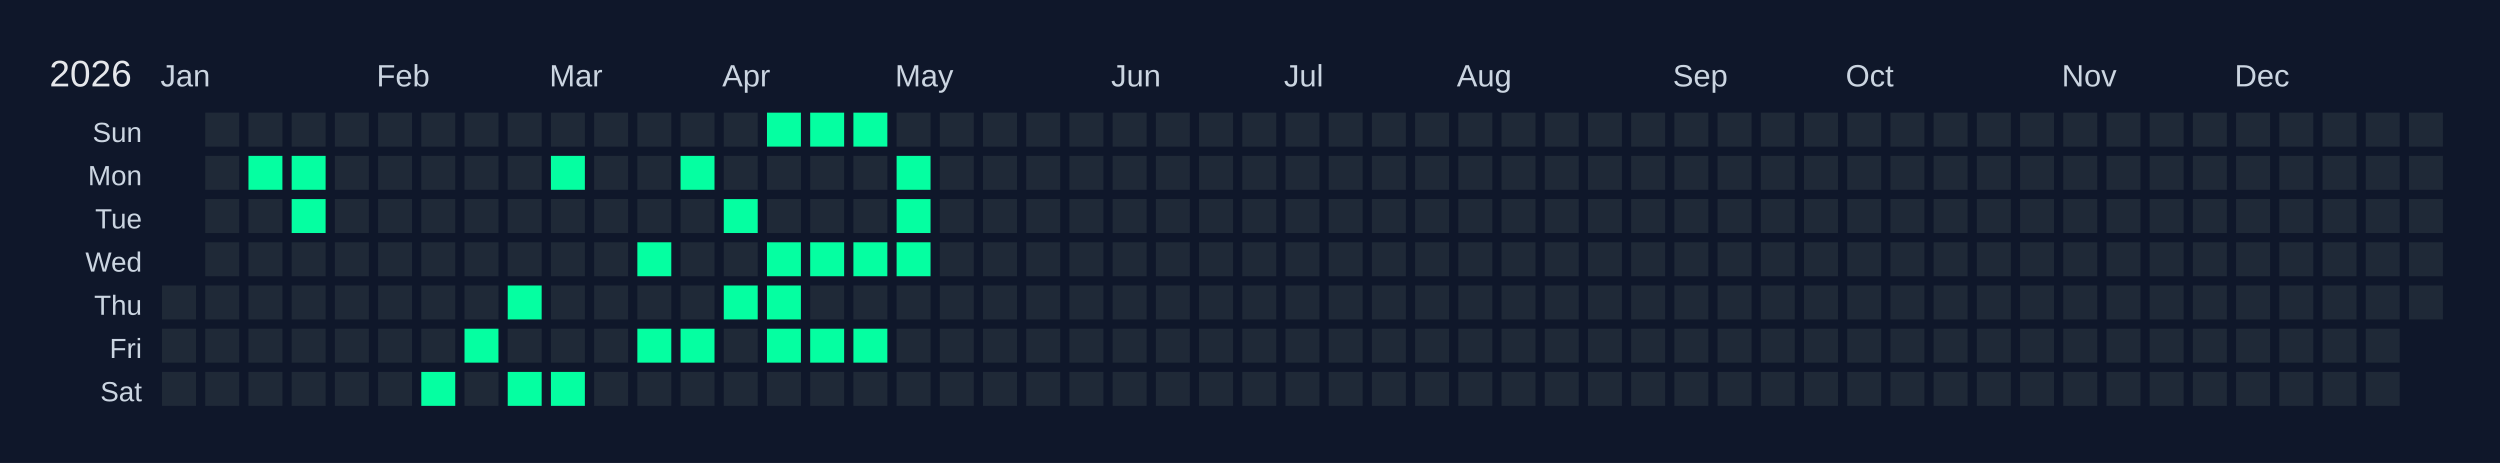
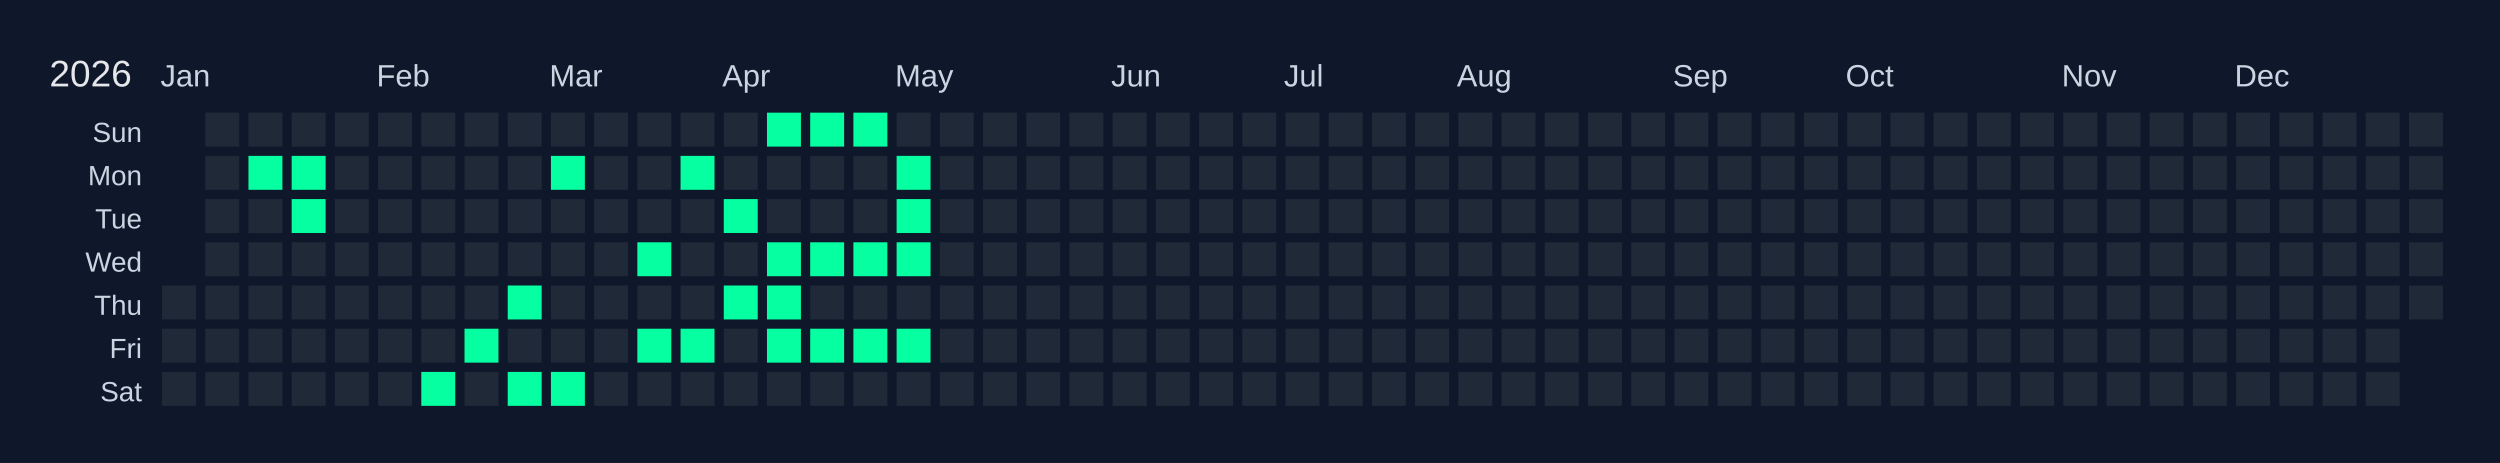
<svg xmlns="http://www.w3.org/2000/svg" width="810" height="150" viewBox="0 0 810 150">
  <rect width="810" height="150" fill="#0f172a" />
  <text x="16" y="28" font-size="12" fill="#e5e7eb" font-family="Arial, sans-serif">2026</text>
  <text x="52" y="28" font-size="10" fill="#cbd5e1" font-family="Arial, sans-serif">Jan</text>
  <text x="122" y="28" font-size="10" fill="#cbd5e1" font-family="Arial, sans-serif">Feb</text>
  <text x="178" y="28" font-size="10" fill="#cbd5e1" font-family="Arial, sans-serif">Mar</text>
  <text x="234" y="28" font-size="10" fill="#cbd5e1" font-family="Arial, sans-serif">Apr</text>
  <text x="290" y="28" font-size="10" fill="#cbd5e1" font-family="Arial, sans-serif">May</text>
  <text x="360" y="28" font-size="10" fill="#cbd5e1" font-family="Arial, sans-serif">Jun</text>
  <text x="416" y="28" font-size="10" fill="#cbd5e1" font-family="Arial, sans-serif">Jul</text>
  <text x="472" y="28" font-size="10" fill="#cbd5e1" font-family="Arial, sans-serif">Aug</text>
  <text x="542" y="28" font-size="10" fill="#cbd5e1" font-family="Arial, sans-serif">Sep</text>
  <text x="598" y="28" font-size="10" fill="#cbd5e1" font-family="Arial, sans-serif">Oct</text>
  <text x="668" y="28" font-size="10" fill="#cbd5e1" font-family="Arial, sans-serif">Nov</text>
  <text x="724" y="28" font-size="10" fill="#cbd5e1" font-family="Arial, sans-serif">Dec</text>
  <text x="46" y="46" font-size="9" fill="#cbd5e1" font-family="Arial, sans-serif" text-anchor="end">Sun</text>
  <text x="46" y="60" font-size="9" fill="#cbd5e1" font-family="Arial, sans-serif" text-anchor="end">Mon</text>
  <text x="46" y="74" font-size="9" fill="#cbd5e1" font-family="Arial, sans-serif" text-anchor="end">Tue</text>
  <text x="46" y="88" font-size="9" fill="#cbd5e1" font-family="Arial, sans-serif" text-anchor="end">Wed</text>
  <text x="46" y="102" font-size="9" fill="#cbd5e1" font-family="Arial, sans-serif" text-anchor="end">Thu</text>
  <text x="46" y="116" font-size="9" fill="#cbd5e1" font-family="Arial, sans-serif" text-anchor="end">Fri</text>
  <text x="46" y="130" font-size="9" fill="#cbd5e1" font-family="Arial, sans-serif" text-anchor="end">Sat</text>
  <g transform="translate(52,36)">
    <rect x="0" y="0" width="12" height="12" fill="#0f172a" stroke="#0f172a" stroke-width="1" />
    <rect x="0" y="14" width="12" height="12" fill="#0f172a" stroke="#0f172a" stroke-width="1" />
    <rect x="0" y="28" width="12" height="12" fill="#0f172a" stroke="#0f172a" stroke-width="1" />
    <rect x="0" y="42" width="12" height="12" fill="#0f172a" stroke="#0f172a" stroke-width="1" />
    <rect x="0" y="56" width="12" height="12" fill="#1f2937" stroke="#0f172a" stroke-width="1" data-date="2026-01-01" />
    <rect x="0" y="70" width="12" height="12" fill="#1f2937" stroke="#0f172a" stroke-width="1" data-date="2026-01-02" />
    <rect x="0" y="84" width="12" height="12" fill="#1f2937" stroke="#0f172a" stroke-width="1" data-date="2026-01-03" />
    <rect x="14" y="0" width="12" height="12" fill="#1f2937" stroke="#0f172a" stroke-width="1" data-date="2026-01-04" />
    <rect x="14" y="14" width="12" height="12" fill="#1f2937" stroke="#0f172a" stroke-width="1" data-date="2026-01-05" />
    <rect x="14" y="28" width="12" height="12" fill="#1f2937" stroke="#0f172a" stroke-width="1" data-date="2026-01-06" />
    <rect x="14" y="42" width="12" height="12" fill="#1f2937" stroke="#0f172a" stroke-width="1" data-date="2026-01-07" />
    <rect x="14" y="56" width="12" height="12" fill="#1f2937" stroke="#0f172a" stroke-width="1" data-date="2026-01-08" />
    <rect x="14" y="70" width="12" height="12" fill="#1f2937" stroke="#0f172a" stroke-width="1" data-date="2026-01-09" />
    <rect x="14" y="84" width="12" height="12" fill="#1f2937" stroke="#0f172a" stroke-width="1" data-date="2026-01-10" />
    <rect x="28" y="0" width="12" height="12" fill="#1f2937" stroke="#0f172a" stroke-width="1" data-date="2026-01-11" />
    <rect x="28" y="14" width="12" height="12" fill="#05ffa1" stroke="#0f172a" stroke-width="1" data-date="2026-01-12" />
    <rect x="28" y="28" width="12" height="12" fill="#1f2937" stroke="#0f172a" stroke-width="1" data-date="2026-01-13" />
    <rect x="28" y="42" width="12" height="12" fill="#1f2937" stroke="#0f172a" stroke-width="1" data-date="2026-01-14" />
    <rect x="28" y="56" width="12" height="12" fill="#1f2937" stroke="#0f172a" stroke-width="1" data-date="2026-01-15" />
    <rect x="28" y="70" width="12" height="12" fill="#1f2937" stroke="#0f172a" stroke-width="1" data-date="2026-01-16" />
    <rect x="28" y="84" width="12" height="12" fill="#1f2937" stroke="#0f172a" stroke-width="1" data-date="2026-01-17" />
    <rect x="42" y="0" width="12" height="12" fill="#1f2937" stroke="#0f172a" stroke-width="1" data-date="2026-01-18" />
    <rect x="42" y="14" width="12" height="12" fill="#05ffa1" stroke="#0f172a" stroke-width="1" data-date="2026-01-19" />
    <rect x="42" y="28" width="12" height="12" fill="#05ffa1" stroke="#0f172a" stroke-width="1" data-date="2026-01-20" />
    <rect x="42" y="42" width="12" height="12" fill="#1f2937" stroke="#0f172a" stroke-width="1" data-date="2026-01-21" />
    <rect x="42" y="56" width="12" height="12" fill="#1f2937" stroke="#0f172a" stroke-width="1" data-date="2026-01-22" />
    <rect x="42" y="70" width="12" height="12" fill="#1f2937" stroke="#0f172a" stroke-width="1" data-date="2026-01-23" />
    <rect x="42" y="84" width="12" height="12" fill="#1f2937" stroke="#0f172a" stroke-width="1" data-date="2026-01-24" />
    <rect x="56" y="0" width="12" height="12" fill="#1f2937" stroke="#0f172a" stroke-width="1" data-date="2026-01-25" />
    <rect x="56" y="14" width="12" height="12" fill="#1f2937" stroke="#0f172a" stroke-width="1" data-date="2026-01-26" />
    <rect x="56" y="28" width="12" height="12" fill="#1f2937" stroke="#0f172a" stroke-width="1" data-date="2026-01-27" />
    <rect x="56" y="42" width="12" height="12" fill="#1f2937" stroke="#0f172a" stroke-width="1" data-date="2026-01-28" />
    <rect x="56" y="56" width="12" height="12" fill="#1f2937" stroke="#0f172a" stroke-width="1" data-date="2026-01-29" />
    <rect x="56" y="70" width="12" height="12" fill="#1f2937" stroke="#0f172a" stroke-width="1" data-date="2026-01-30" />
    <rect x="56" y="84" width="12" height="12" fill="#1f2937" stroke="#0f172a" stroke-width="1" data-date="2026-01-31" />
    <rect x="70" y="0" width="12" height="12" fill="#1f2937" stroke="#0f172a" stroke-width="1" data-date="2026-02-01" />
    <rect x="70" y="14" width="12" height="12" fill="#1f2937" stroke="#0f172a" stroke-width="1" data-date="2026-02-02" />
    <rect x="70" y="28" width="12" height="12" fill="#1f2937" stroke="#0f172a" stroke-width="1" data-date="2026-02-03" />
    <rect x="70" y="42" width="12" height="12" fill="#1f2937" stroke="#0f172a" stroke-width="1" data-date="2026-02-04" />
    <rect x="70" y="56" width="12" height="12" fill="#1f2937" stroke="#0f172a" stroke-width="1" data-date="2026-02-05" />
    <rect x="70" y="70" width="12" height="12" fill="#1f2937" stroke="#0f172a" stroke-width="1" data-date="2026-02-06" />
    <rect x="70" y="84" width="12" height="12" fill="#1f2937" stroke="#0f172a" stroke-width="1" data-date="2026-02-07" />
    <rect x="84" y="0" width="12" height="12" fill="#1f2937" stroke="#0f172a" stroke-width="1" data-date="2026-02-08" />
    <rect x="84" y="14" width="12" height="12" fill="#1f2937" stroke="#0f172a" stroke-width="1" data-date="2026-02-09" />
    <rect x="84" y="28" width="12" height="12" fill="#1f2937" stroke="#0f172a" stroke-width="1" data-date="2026-02-10" />
    <rect x="84" y="42" width="12" height="12" fill="#1f2937" stroke="#0f172a" stroke-width="1" data-date="2026-02-11" />
    <rect x="84" y="56" width="12" height="12" fill="#1f2937" stroke="#0f172a" stroke-width="1" data-date="2026-02-12" />
    <rect x="84" y="70" width="12" height="12" fill="#1f2937" stroke="#0f172a" stroke-width="1" data-date="2026-02-13" />
    <rect x="84" y="84" width="12" height="12" fill="#05ffa1" stroke="#0f172a" stroke-width="1" data-date="2026-02-14" />
    <rect x="98" y="0" width="12" height="12" fill="#1f2937" stroke="#0f172a" stroke-width="1" data-date="2026-02-15" />
    <rect x="98" y="14" width="12" height="12" fill="#1f2937" stroke="#0f172a" stroke-width="1" data-date="2026-02-16" />
    <rect x="98" y="28" width="12" height="12" fill="#1f2937" stroke="#0f172a" stroke-width="1" data-date="2026-02-17" />
    <rect x="98" y="42" width="12" height="12" fill="#1f2937" stroke="#0f172a" stroke-width="1" data-date="2026-02-18" />
    <rect x="98" y="56" width="12" height="12" fill="#1f2937" stroke="#0f172a" stroke-width="1" data-date="2026-02-19" />
    <rect x="98" y="70" width="12" height="12" fill="#05ffa1" stroke="#0f172a" stroke-width="1" data-date="2026-02-20" />
    <rect x="98" y="84" width="12" height="12" fill="#1f2937" stroke="#0f172a" stroke-width="1" data-date="2026-02-21" />
    <rect x="112" y="0" width="12" height="12" fill="#1f2937" stroke="#0f172a" stroke-width="1" data-date="2026-02-22" />
    <rect x="112" y="14" width="12" height="12" fill="#1f2937" stroke="#0f172a" stroke-width="1" data-date="2026-02-23" />
    <rect x="112" y="28" width="12" height="12" fill="#1f2937" stroke="#0f172a" stroke-width="1" data-date="2026-02-24" />
    <rect x="112" y="42" width="12" height="12" fill="#1f2937" stroke="#0f172a" stroke-width="1" data-date="2026-02-25" />
    <rect x="112" y="56" width="12" height="12" fill="#05ffa1" stroke="#0f172a" stroke-width="1" data-date="2026-02-26" />
    <rect x="112" y="70" width="12" height="12" fill="#1f2937" stroke="#0f172a" stroke-width="1" data-date="2026-02-27" />
    <rect x="112" y="84" width="12" height="12" fill="#05ffa1" stroke="#0f172a" stroke-width="1" data-date="2026-02-28" />
    <rect x="126" y="0" width="12" height="12" fill="#1f2937" stroke="#0f172a" stroke-width="1" data-date="2026-03-01" />
    <rect x="126" y="14" width="12" height="12" fill="#05ffa1" stroke="#0f172a" stroke-width="1" data-date="2026-03-02" />
    <rect x="126" y="28" width="12" height="12" fill="#1f2937" stroke="#0f172a" stroke-width="1" data-date="2026-03-03" />
    <rect x="126" y="42" width="12" height="12" fill="#1f2937" stroke="#0f172a" stroke-width="1" data-date="2026-03-04" />
    <rect x="126" y="56" width="12" height="12" fill="#1f2937" stroke="#0f172a" stroke-width="1" data-date="2026-03-05" />
    <rect x="126" y="70" width="12" height="12" fill="#1f2937" stroke="#0f172a" stroke-width="1" data-date="2026-03-06" />
    <rect x="126" y="84" width="12" height="12" fill="#05ffa1" stroke="#0f172a" stroke-width="1" data-date="2026-03-07" />
    <rect x="140" y="0" width="12" height="12" fill="#1f2937" stroke="#0f172a" stroke-width="1" data-date="2026-03-08" />
    <rect x="140" y="14" width="12" height="12" fill="#1f2937" stroke="#0f172a" stroke-width="1" data-date="2026-03-09" />
    <rect x="140" y="28" width="12" height="12" fill="#1f2937" stroke="#0f172a" stroke-width="1" data-date="2026-03-10" />
    <rect x="140" y="42" width="12" height="12" fill="#1f2937" stroke="#0f172a" stroke-width="1" data-date="2026-03-11" />
    <rect x="140" y="56" width="12" height="12" fill="#1f2937" stroke="#0f172a" stroke-width="1" data-date="2026-03-12" />
    <rect x="140" y="70" width="12" height="12" fill="#1f2937" stroke="#0f172a" stroke-width="1" data-date="2026-03-13" />
    <rect x="140" y="84" width="12" height="12" fill="#1f2937" stroke="#0f172a" stroke-width="1" data-date="2026-03-14" />
    <rect x="154" y="0" width="12" height="12" fill="#1f2937" stroke="#0f172a" stroke-width="1" data-date="2026-03-15" />
    <rect x="154" y="14" width="12" height="12" fill="#1f2937" stroke="#0f172a" stroke-width="1" data-date="2026-03-16" />
    <rect x="154" y="28" width="12" height="12" fill="#1f2937" stroke="#0f172a" stroke-width="1" data-date="2026-03-17" />
    <rect x="154" y="42" width="12" height="12" fill="#05ffa1" stroke="#0f172a" stroke-width="1" data-date="2026-03-18" />
    <rect x="154" y="56" width="12" height="12" fill="#1f2937" stroke="#0f172a" stroke-width="1" data-date="2026-03-19" />
    <rect x="154" y="70" width="12" height="12" fill="#05ffa1" stroke="#0f172a" stroke-width="1" data-date="2026-03-20" />
    <rect x="154" y="84" width="12" height="12" fill="#1f2937" stroke="#0f172a" stroke-width="1" data-date="2026-03-21" />
    <rect x="168" y="0" width="12" height="12" fill="#1f2937" stroke="#0f172a" stroke-width="1" data-date="2026-03-22" />
    <rect x="168" y="14" width="12" height="12" fill="#05ffa1" stroke="#0f172a" stroke-width="1" data-date="2026-03-23" />
    <rect x="168" y="28" width="12" height="12" fill="#1f2937" stroke="#0f172a" stroke-width="1" data-date="2026-03-24" />
    <rect x="168" y="42" width="12" height="12" fill="#1f2937" stroke="#0f172a" stroke-width="1" data-date="2026-03-25" />
    <rect x="168" y="56" width="12" height="12" fill="#1f2937" stroke="#0f172a" stroke-width="1" data-date="2026-03-26" />
    <rect x="168" y="70" width="12" height="12" fill="#05ffa1" stroke="#0f172a" stroke-width="1" data-date="2026-03-27" />
    <rect x="168" y="84" width="12" height="12" fill="#1f2937" stroke="#0f172a" stroke-width="1" data-date="2026-03-28" />
    <rect x="182" y="0" width="12" height="12" fill="#1f2937" stroke="#0f172a" stroke-width="1" data-date="2026-03-29" />
    <rect x="182" y="14" width="12" height="12" fill="#1f2937" stroke="#0f172a" stroke-width="1" data-date="2026-03-30" />
    <rect x="182" y="28" width="12" height="12" fill="#05ffa1" stroke="#0f172a" stroke-width="1" data-date="2026-03-31" />
    <rect x="182" y="42" width="12" height="12" fill="#1f2937" stroke="#0f172a" stroke-width="1" data-date="2026-04-01" />
    <rect x="182" y="56" width="12" height="12" fill="#05ffa1" stroke="#0f172a" stroke-width="1" data-date="2026-04-02" />
    <rect x="182" y="70" width="12" height="12" fill="#1f2937" stroke="#0f172a" stroke-width="1" data-date="2026-04-03" />
    <rect x="182" y="84" width="12" height="12" fill="#1f2937" stroke="#0f172a" stroke-width="1" data-date="2026-04-04" />
    <rect x="196" y="0" width="12" height="12" fill="#05ffa1" stroke="#0f172a" stroke-width="1" data-date="2026-04-05" />
    <rect x="196" y="14" width="12" height="12" fill="#1f2937" stroke="#0f172a" stroke-width="1" data-date="2026-04-06" />
    <rect x="196" y="28" width="12" height="12" fill="#1f2937" stroke="#0f172a" stroke-width="1" data-date="2026-04-07" />
    <rect x="196" y="42" width="12" height="12" fill="#05ffa1" stroke="#0f172a" stroke-width="1" data-date="2026-04-08" />
    <rect x="196" y="56" width="12" height="12" fill="#05ffa1" stroke="#0f172a" stroke-width="1" data-date="2026-04-09" />
    <rect x="196" y="70" width="12" height="12" fill="#05ffa1" stroke="#0f172a" stroke-width="1" data-date="2026-04-10" />
    <rect x="196" y="84" width="12" height="12" fill="#1f2937" stroke="#0f172a" stroke-width="1" data-date="2026-04-11" />
    <rect x="210" y="0" width="12" height="12" fill="#05ffa1" stroke="#0f172a" stroke-width="1" data-date="2026-04-12" />
    <rect x="210" y="14" width="12" height="12" fill="#1f2937" stroke="#0f172a" stroke-width="1" data-date="2026-04-13" />
    <rect x="210" y="28" width="12" height="12" fill="#1f2937" stroke="#0f172a" stroke-width="1" data-date="2026-04-14" />
    <rect x="210" y="42" width="12" height="12" fill="#05ffa1" stroke="#0f172a" stroke-width="1" data-date="2026-04-15" />
    <rect x="210" y="56" width="12" height="12" fill="#1f2937" stroke="#0f172a" stroke-width="1" data-date="2026-04-16" />
    <rect x="210" y="70" width="12" height="12" fill="#05ffa1" stroke="#0f172a" stroke-width="1" data-date="2026-04-17" />
    <rect x="210" y="84" width="12" height="12" fill="#1f2937" stroke="#0f172a" stroke-width="1" data-date="2026-04-18" />
    <rect x="224" y="0" width="12" height="12" fill="#05ffa1" stroke="#0f172a" stroke-width="1" data-date="2026-04-19" />
    <rect x="224" y="14" width="12" height="12" fill="#1f2937" stroke="#0f172a" stroke-width="1" data-date="2026-04-20" />
    <rect x="224" y="28" width="12" height="12" fill="#1f2937" stroke="#0f172a" stroke-width="1" data-date="2026-04-21" />
    <rect x="224" y="42" width="12" height="12" fill="#05ffa1" stroke="#0f172a" stroke-width="1" data-date="2026-04-22" />
    <rect x="224" y="56" width="12" height="12" fill="#1f2937" stroke="#0f172a" stroke-width="1" data-date="2026-04-23" />
    <rect x="224" y="70" width="12" height="12" fill="#05ffa1" stroke="#0f172a" stroke-width="1" data-date="2026-04-24" />
    <rect x="224" y="84" width="12" height="12" fill="#1f2937" stroke="#0f172a" stroke-width="1" data-date="2026-04-25" />
    <rect x="238" y="0" width="12" height="12" fill="#1f2937" stroke="#0f172a" stroke-width="1" data-date="2026-04-26" />
    <rect x="238" y="14" width="12" height="12" fill="#05ffa1" stroke="#0f172a" stroke-width="1" data-date="2026-04-27" />
    <rect x="238" y="28" width="12" height="12" fill="#05ffa1" stroke="#0f172a" stroke-width="1" data-date="2026-04-28" />
    <rect x="238" y="42" width="12" height="12" fill="#05ffa1" stroke="#0f172a" stroke-width="1" data-date="2026-04-29" />
    <rect x="238" y="56" width="12" height="12" fill="#1f2937" stroke="#0f172a" stroke-width="1" data-date="2026-04-30" />
-     <rect x="238" y="70" width="12" height="12" fill="#1f2937" stroke="#0f172a" stroke-width="1" data-date="2026-05-01" />
+     <rect x="238" y="70" width="12" height="12" fill="#05ffa1" stroke="#0f172a" stroke-width="1" data-date="2026-05-01" />
    <rect x="238" y="84" width="12" height="12" fill="#1f2937" stroke="#0f172a" stroke-width="1" data-date="2026-05-02" />
    <rect x="252" y="0" width="12" height="12" fill="#1f2937" stroke="#0f172a" stroke-width="1" data-date="2026-05-03" />
    <rect x="252" y="14" width="12" height="12" fill="#1f2937" stroke="#0f172a" stroke-width="1" data-date="2026-05-04" />
    <rect x="252" y="28" width="12" height="12" fill="#1f2937" stroke="#0f172a" stroke-width="1" data-date="2026-05-05" />
    <rect x="252" y="42" width="12" height="12" fill="#1f2937" stroke="#0f172a" stroke-width="1" data-date="2026-05-06" />
    <rect x="252" y="56" width="12" height="12" fill="#1f2937" stroke="#0f172a" stroke-width="1" data-date="2026-05-07" />
    <rect x="252" y="70" width="12" height="12" fill="#1f2937" stroke="#0f172a" stroke-width="1" data-date="2026-05-08" />
    <rect x="252" y="84" width="12" height="12" fill="#1f2937" stroke="#0f172a" stroke-width="1" data-date="2026-05-09" />
    <rect x="266" y="0" width="12" height="12" fill="#1f2937" stroke="#0f172a" stroke-width="1" data-date="2026-05-10" />
    <rect x="266" y="14" width="12" height="12" fill="#1f2937" stroke="#0f172a" stroke-width="1" data-date="2026-05-11" />
    <rect x="266" y="28" width="12" height="12" fill="#1f2937" stroke="#0f172a" stroke-width="1" data-date="2026-05-12" />
    <rect x="266" y="42" width="12" height="12" fill="#1f2937" stroke="#0f172a" stroke-width="1" data-date="2026-05-13" />
    <rect x="266" y="56" width="12" height="12" fill="#1f2937" stroke="#0f172a" stroke-width="1" data-date="2026-05-14" />
    <rect x="266" y="70" width="12" height="12" fill="#1f2937" stroke="#0f172a" stroke-width="1" data-date="2026-05-15" />
    <rect x="266" y="84" width="12" height="12" fill="#1f2937" stroke="#0f172a" stroke-width="1" data-date="2026-05-16" />
    <rect x="280" y="0" width="12" height="12" fill="#1f2937" stroke="#0f172a" stroke-width="1" data-date="2026-05-17" />
    <rect x="280" y="14" width="12" height="12" fill="#1f2937" stroke="#0f172a" stroke-width="1" data-date="2026-05-18" />
    <rect x="280" y="28" width="12" height="12" fill="#1f2937" stroke="#0f172a" stroke-width="1" data-date="2026-05-19" />
    <rect x="280" y="42" width="12" height="12" fill="#1f2937" stroke="#0f172a" stroke-width="1" data-date="2026-05-20" />
    <rect x="280" y="56" width="12" height="12" fill="#1f2937" stroke="#0f172a" stroke-width="1" data-date="2026-05-21" />
    <rect x="280" y="70" width="12" height="12" fill="#1f2937" stroke="#0f172a" stroke-width="1" data-date="2026-05-22" />
    <rect x="280" y="84" width="12" height="12" fill="#1f2937" stroke="#0f172a" stroke-width="1" data-date="2026-05-23" />
    <rect x="294" y="0" width="12" height="12" fill="#1f2937" stroke="#0f172a" stroke-width="1" data-date="2026-05-24" />
    <rect x="294" y="14" width="12" height="12" fill="#1f2937" stroke="#0f172a" stroke-width="1" data-date="2026-05-25" />
    <rect x="294" y="28" width="12" height="12" fill="#1f2937" stroke="#0f172a" stroke-width="1" data-date="2026-05-26" />
    <rect x="294" y="42" width="12" height="12" fill="#1f2937" stroke="#0f172a" stroke-width="1" data-date="2026-05-27" />
    <rect x="294" y="56" width="12" height="12" fill="#1f2937" stroke="#0f172a" stroke-width="1" data-date="2026-05-28" />
    <rect x="294" y="70" width="12" height="12" fill="#1f2937" stroke="#0f172a" stroke-width="1" data-date="2026-05-29" />
    <rect x="294" y="84" width="12" height="12" fill="#1f2937" stroke="#0f172a" stroke-width="1" data-date="2026-05-30" />
    <rect x="308" y="0" width="12" height="12" fill="#1f2937" stroke="#0f172a" stroke-width="1" data-date="2026-05-31" />
    <rect x="308" y="14" width="12" height="12" fill="#1f2937" stroke="#0f172a" stroke-width="1" data-date="2026-06-01" />
    <rect x="308" y="28" width="12" height="12" fill="#1f2937" stroke="#0f172a" stroke-width="1" data-date="2026-06-02" />
    <rect x="308" y="42" width="12" height="12" fill="#1f2937" stroke="#0f172a" stroke-width="1" data-date="2026-06-03" />
    <rect x="308" y="56" width="12" height="12" fill="#1f2937" stroke="#0f172a" stroke-width="1" data-date="2026-06-04" />
    <rect x="308" y="70" width="12" height="12" fill="#1f2937" stroke="#0f172a" stroke-width="1" data-date="2026-06-05" />
    <rect x="308" y="84" width="12" height="12" fill="#1f2937" stroke="#0f172a" stroke-width="1" data-date="2026-06-06" />
    <rect x="322" y="0" width="12" height="12" fill="#1f2937" stroke="#0f172a" stroke-width="1" data-date="2026-06-07" />
    <rect x="322" y="14" width="12" height="12" fill="#1f2937" stroke="#0f172a" stroke-width="1" data-date="2026-06-08" />
    <rect x="322" y="28" width="12" height="12" fill="#1f2937" stroke="#0f172a" stroke-width="1" data-date="2026-06-09" />
    <rect x="322" y="42" width="12" height="12" fill="#1f2937" stroke="#0f172a" stroke-width="1" data-date="2026-06-10" />
    <rect x="322" y="56" width="12" height="12" fill="#1f2937" stroke="#0f172a" stroke-width="1" data-date="2026-06-11" />
    <rect x="322" y="70" width="12" height="12" fill="#1f2937" stroke="#0f172a" stroke-width="1" data-date="2026-06-12" />
    <rect x="322" y="84" width="12" height="12" fill="#1f2937" stroke="#0f172a" stroke-width="1" data-date="2026-06-13" />
    <rect x="336" y="0" width="12" height="12" fill="#1f2937" stroke="#0f172a" stroke-width="1" data-date="2026-06-14" />
    <rect x="336" y="14" width="12" height="12" fill="#1f2937" stroke="#0f172a" stroke-width="1" data-date="2026-06-15" />
    <rect x="336" y="28" width="12" height="12" fill="#1f2937" stroke="#0f172a" stroke-width="1" data-date="2026-06-16" />
    <rect x="336" y="42" width="12" height="12" fill="#1f2937" stroke="#0f172a" stroke-width="1" data-date="2026-06-17" />
    <rect x="336" y="56" width="12" height="12" fill="#1f2937" stroke="#0f172a" stroke-width="1" data-date="2026-06-18" />
    <rect x="336" y="70" width="12" height="12" fill="#1f2937" stroke="#0f172a" stroke-width="1" data-date="2026-06-19" />
    <rect x="336" y="84" width="12" height="12" fill="#1f2937" stroke="#0f172a" stroke-width="1" data-date="2026-06-20" />
    <rect x="350" y="0" width="12" height="12" fill="#1f2937" stroke="#0f172a" stroke-width="1" data-date="2026-06-21" />
    <rect x="350" y="14" width="12" height="12" fill="#1f2937" stroke="#0f172a" stroke-width="1" data-date="2026-06-22" />
    <rect x="350" y="28" width="12" height="12" fill="#1f2937" stroke="#0f172a" stroke-width="1" data-date="2026-06-23" />
    <rect x="350" y="42" width="12" height="12" fill="#1f2937" stroke="#0f172a" stroke-width="1" data-date="2026-06-24" />
    <rect x="350" y="56" width="12" height="12" fill="#1f2937" stroke="#0f172a" stroke-width="1" data-date="2026-06-25" />
    <rect x="350" y="70" width="12" height="12" fill="#1f2937" stroke="#0f172a" stroke-width="1" data-date="2026-06-26" />
    <rect x="350" y="84" width="12" height="12" fill="#1f2937" stroke="#0f172a" stroke-width="1" data-date="2026-06-27" />
    <rect x="364" y="0" width="12" height="12" fill="#1f2937" stroke="#0f172a" stroke-width="1" data-date="2026-06-28" />
    <rect x="364" y="14" width="12" height="12" fill="#1f2937" stroke="#0f172a" stroke-width="1" data-date="2026-06-29" />
    <rect x="364" y="28" width="12" height="12" fill="#1f2937" stroke="#0f172a" stroke-width="1" data-date="2026-06-30" />
    <rect x="364" y="42" width="12" height="12" fill="#1f2937" stroke="#0f172a" stroke-width="1" data-date="2026-07-01" />
    <rect x="364" y="56" width="12" height="12" fill="#1f2937" stroke="#0f172a" stroke-width="1" data-date="2026-07-02" />
    <rect x="364" y="70" width="12" height="12" fill="#1f2937" stroke="#0f172a" stroke-width="1" data-date="2026-07-03" />
    <rect x="364" y="84" width="12" height="12" fill="#1f2937" stroke="#0f172a" stroke-width="1" data-date="2026-07-04" />
    <rect x="378" y="0" width="12" height="12" fill="#1f2937" stroke="#0f172a" stroke-width="1" data-date="2026-07-05" />
    <rect x="378" y="14" width="12" height="12" fill="#1f2937" stroke="#0f172a" stroke-width="1" data-date="2026-07-06" />
    <rect x="378" y="28" width="12" height="12" fill="#1f2937" stroke="#0f172a" stroke-width="1" data-date="2026-07-07" />
    <rect x="378" y="42" width="12" height="12" fill="#1f2937" stroke="#0f172a" stroke-width="1" data-date="2026-07-08" />
    <rect x="378" y="56" width="12" height="12" fill="#1f2937" stroke="#0f172a" stroke-width="1" data-date="2026-07-09" />
    <rect x="378" y="70" width="12" height="12" fill="#1f2937" stroke="#0f172a" stroke-width="1" data-date="2026-07-10" />
    <rect x="378" y="84" width="12" height="12" fill="#1f2937" stroke="#0f172a" stroke-width="1" data-date="2026-07-11" />
    <rect x="392" y="0" width="12" height="12" fill="#1f2937" stroke="#0f172a" stroke-width="1" data-date="2026-07-12" />
    <rect x="392" y="14" width="12" height="12" fill="#1f2937" stroke="#0f172a" stroke-width="1" data-date="2026-07-13" />
    <rect x="392" y="28" width="12" height="12" fill="#1f2937" stroke="#0f172a" stroke-width="1" data-date="2026-07-14" />
    <rect x="392" y="42" width="12" height="12" fill="#1f2937" stroke="#0f172a" stroke-width="1" data-date="2026-07-15" />
    <rect x="392" y="56" width="12" height="12" fill="#1f2937" stroke="#0f172a" stroke-width="1" data-date="2026-07-16" />
    <rect x="392" y="70" width="12" height="12" fill="#1f2937" stroke="#0f172a" stroke-width="1" data-date="2026-07-17" />
    <rect x="392" y="84" width="12" height="12" fill="#1f2937" stroke="#0f172a" stroke-width="1" data-date="2026-07-18" />
    <rect x="406" y="0" width="12" height="12" fill="#1f2937" stroke="#0f172a" stroke-width="1" data-date="2026-07-19" />
    <rect x="406" y="14" width="12" height="12" fill="#1f2937" stroke="#0f172a" stroke-width="1" data-date="2026-07-20" />
    <rect x="406" y="28" width="12" height="12" fill="#1f2937" stroke="#0f172a" stroke-width="1" data-date="2026-07-21" />
    <rect x="406" y="42" width="12" height="12" fill="#1f2937" stroke="#0f172a" stroke-width="1" data-date="2026-07-22" />
    <rect x="406" y="56" width="12" height="12" fill="#1f2937" stroke="#0f172a" stroke-width="1" data-date="2026-07-23" />
    <rect x="406" y="70" width="12" height="12" fill="#1f2937" stroke="#0f172a" stroke-width="1" data-date="2026-07-24" />
    <rect x="406" y="84" width="12" height="12" fill="#1f2937" stroke="#0f172a" stroke-width="1" data-date="2026-07-25" />
    <rect x="420" y="0" width="12" height="12" fill="#1f2937" stroke="#0f172a" stroke-width="1" data-date="2026-07-26" />
    <rect x="420" y="14" width="12" height="12" fill="#1f2937" stroke="#0f172a" stroke-width="1" data-date="2026-07-27" />
    <rect x="420" y="28" width="12" height="12" fill="#1f2937" stroke="#0f172a" stroke-width="1" data-date="2026-07-28" />
    <rect x="420" y="42" width="12" height="12" fill="#1f2937" stroke="#0f172a" stroke-width="1" data-date="2026-07-29" />
    <rect x="420" y="56" width="12" height="12" fill="#1f2937" stroke="#0f172a" stroke-width="1" data-date="2026-07-30" />
    <rect x="420" y="70" width="12" height="12" fill="#1f2937" stroke="#0f172a" stroke-width="1" data-date="2026-07-31" />
    <rect x="420" y="84" width="12" height="12" fill="#1f2937" stroke="#0f172a" stroke-width="1" data-date="2026-08-01" />
    <rect x="434" y="0" width="12" height="12" fill="#1f2937" stroke="#0f172a" stroke-width="1" data-date="2026-08-02" />
    <rect x="434" y="14" width="12" height="12" fill="#1f2937" stroke="#0f172a" stroke-width="1" data-date="2026-08-03" />
    <rect x="434" y="28" width="12" height="12" fill="#1f2937" stroke="#0f172a" stroke-width="1" data-date="2026-08-04" />
    <rect x="434" y="42" width="12" height="12" fill="#1f2937" stroke="#0f172a" stroke-width="1" data-date="2026-08-05" />
    <rect x="434" y="56" width="12" height="12" fill="#1f2937" stroke="#0f172a" stroke-width="1" data-date="2026-08-06" />
    <rect x="434" y="70" width="12" height="12" fill="#1f2937" stroke="#0f172a" stroke-width="1" data-date="2026-08-07" />
    <rect x="434" y="84" width="12" height="12" fill="#1f2937" stroke="#0f172a" stroke-width="1" data-date="2026-08-08" />
    <rect x="448" y="0" width="12" height="12" fill="#1f2937" stroke="#0f172a" stroke-width="1" data-date="2026-08-09" />
    <rect x="448" y="14" width="12" height="12" fill="#1f2937" stroke="#0f172a" stroke-width="1" data-date="2026-08-10" />
    <rect x="448" y="28" width="12" height="12" fill="#1f2937" stroke="#0f172a" stroke-width="1" data-date="2026-08-11" />
    <rect x="448" y="42" width="12" height="12" fill="#1f2937" stroke="#0f172a" stroke-width="1" data-date="2026-08-12" />
    <rect x="448" y="56" width="12" height="12" fill="#1f2937" stroke="#0f172a" stroke-width="1" data-date="2026-08-13" />
    <rect x="448" y="70" width="12" height="12" fill="#1f2937" stroke="#0f172a" stroke-width="1" data-date="2026-08-14" />
    <rect x="448" y="84" width="12" height="12" fill="#1f2937" stroke="#0f172a" stroke-width="1" data-date="2026-08-15" />
    <rect x="462" y="0" width="12" height="12" fill="#1f2937" stroke="#0f172a" stroke-width="1" data-date="2026-08-16" />
    <rect x="462" y="14" width="12" height="12" fill="#1f2937" stroke="#0f172a" stroke-width="1" data-date="2026-08-17" />
    <rect x="462" y="28" width="12" height="12" fill="#1f2937" stroke="#0f172a" stroke-width="1" data-date="2026-08-18" />
    <rect x="462" y="42" width="12" height="12" fill="#1f2937" stroke="#0f172a" stroke-width="1" data-date="2026-08-19" />
    <rect x="462" y="56" width="12" height="12" fill="#1f2937" stroke="#0f172a" stroke-width="1" data-date="2026-08-20" />
    <rect x="462" y="70" width="12" height="12" fill="#1f2937" stroke="#0f172a" stroke-width="1" data-date="2026-08-21" />
    <rect x="462" y="84" width="12" height="12" fill="#1f2937" stroke="#0f172a" stroke-width="1" data-date="2026-08-22" />
    <rect x="476" y="0" width="12" height="12" fill="#1f2937" stroke="#0f172a" stroke-width="1" data-date="2026-08-23" />
    <rect x="476" y="14" width="12" height="12" fill="#1f2937" stroke="#0f172a" stroke-width="1" data-date="2026-08-24" />
    <rect x="476" y="28" width="12" height="12" fill="#1f2937" stroke="#0f172a" stroke-width="1" data-date="2026-08-25" />
    <rect x="476" y="42" width="12" height="12" fill="#1f2937" stroke="#0f172a" stroke-width="1" data-date="2026-08-26" />
    <rect x="476" y="56" width="12" height="12" fill="#1f2937" stroke="#0f172a" stroke-width="1" data-date="2026-08-27" />
    <rect x="476" y="70" width="12" height="12" fill="#1f2937" stroke="#0f172a" stroke-width="1" data-date="2026-08-28" />
    <rect x="476" y="84" width="12" height="12" fill="#1f2937" stroke="#0f172a" stroke-width="1" data-date="2026-08-29" />
    <rect x="490" y="0" width="12" height="12" fill="#1f2937" stroke="#0f172a" stroke-width="1" data-date="2026-08-30" />
    <rect x="490" y="14" width="12" height="12" fill="#1f2937" stroke="#0f172a" stroke-width="1" data-date="2026-08-31" />
    <rect x="490" y="28" width="12" height="12" fill="#1f2937" stroke="#0f172a" stroke-width="1" data-date="2026-09-01" />
    <rect x="490" y="42" width="12" height="12" fill="#1f2937" stroke="#0f172a" stroke-width="1" data-date="2026-09-02" />
    <rect x="490" y="56" width="12" height="12" fill="#1f2937" stroke="#0f172a" stroke-width="1" data-date="2026-09-03" />
    <rect x="490" y="70" width="12" height="12" fill="#1f2937" stroke="#0f172a" stroke-width="1" data-date="2026-09-04" />
    <rect x="490" y="84" width="12" height="12" fill="#1f2937" stroke="#0f172a" stroke-width="1" data-date="2026-09-05" />
    <rect x="504" y="0" width="12" height="12" fill="#1f2937" stroke="#0f172a" stroke-width="1" data-date="2026-09-06" />
    <rect x="504" y="14" width="12" height="12" fill="#1f2937" stroke="#0f172a" stroke-width="1" data-date="2026-09-07" />
    <rect x="504" y="28" width="12" height="12" fill="#1f2937" stroke="#0f172a" stroke-width="1" data-date="2026-09-08" />
    <rect x="504" y="42" width="12" height="12" fill="#1f2937" stroke="#0f172a" stroke-width="1" data-date="2026-09-09" />
    <rect x="504" y="56" width="12" height="12" fill="#1f2937" stroke="#0f172a" stroke-width="1" data-date="2026-09-10" />
    <rect x="504" y="70" width="12" height="12" fill="#1f2937" stroke="#0f172a" stroke-width="1" data-date="2026-09-11" />
    <rect x="504" y="84" width="12" height="12" fill="#1f2937" stroke="#0f172a" stroke-width="1" data-date="2026-09-12" />
    <rect x="518" y="0" width="12" height="12" fill="#1f2937" stroke="#0f172a" stroke-width="1" data-date="2026-09-13" />
    <rect x="518" y="14" width="12" height="12" fill="#1f2937" stroke="#0f172a" stroke-width="1" data-date="2026-09-14" />
    <rect x="518" y="28" width="12" height="12" fill="#1f2937" stroke="#0f172a" stroke-width="1" data-date="2026-09-15" />
    <rect x="518" y="42" width="12" height="12" fill="#1f2937" stroke="#0f172a" stroke-width="1" data-date="2026-09-16" />
    <rect x="518" y="56" width="12" height="12" fill="#1f2937" stroke="#0f172a" stroke-width="1" data-date="2026-09-17" />
    <rect x="518" y="70" width="12" height="12" fill="#1f2937" stroke="#0f172a" stroke-width="1" data-date="2026-09-18" />
    <rect x="518" y="84" width="12" height="12" fill="#1f2937" stroke="#0f172a" stroke-width="1" data-date="2026-09-19" />
    <rect x="532" y="0" width="12" height="12" fill="#1f2937" stroke="#0f172a" stroke-width="1" data-date="2026-09-20" />
    <rect x="532" y="14" width="12" height="12" fill="#1f2937" stroke="#0f172a" stroke-width="1" data-date="2026-09-21" />
    <rect x="532" y="28" width="12" height="12" fill="#1f2937" stroke="#0f172a" stroke-width="1" data-date="2026-09-22" />
    <rect x="532" y="42" width="12" height="12" fill="#1f2937" stroke="#0f172a" stroke-width="1" data-date="2026-09-23" />
    <rect x="532" y="56" width="12" height="12" fill="#1f2937" stroke="#0f172a" stroke-width="1" data-date="2026-09-24" />
    <rect x="532" y="70" width="12" height="12" fill="#1f2937" stroke="#0f172a" stroke-width="1" data-date="2026-09-25" />
    <rect x="532" y="84" width="12" height="12" fill="#1f2937" stroke="#0f172a" stroke-width="1" data-date="2026-09-26" />
    <rect x="546" y="0" width="12" height="12" fill="#1f2937" stroke="#0f172a" stroke-width="1" data-date="2026-09-27" />
    <rect x="546" y="14" width="12" height="12" fill="#1f2937" stroke="#0f172a" stroke-width="1" data-date="2026-09-28" />
    <rect x="546" y="28" width="12" height="12" fill="#1f2937" stroke="#0f172a" stroke-width="1" data-date="2026-09-29" />
    <rect x="546" y="42" width="12" height="12" fill="#1f2937" stroke="#0f172a" stroke-width="1" data-date="2026-09-30" />
    <rect x="546" y="56" width="12" height="12" fill="#1f2937" stroke="#0f172a" stroke-width="1" data-date="2026-10-01" />
    <rect x="546" y="70" width="12" height="12" fill="#1f2937" stroke="#0f172a" stroke-width="1" data-date="2026-10-02" />
    <rect x="546" y="84" width="12" height="12" fill="#1f2937" stroke="#0f172a" stroke-width="1" data-date="2026-10-03" />
    <rect x="560" y="0" width="12" height="12" fill="#1f2937" stroke="#0f172a" stroke-width="1" data-date="2026-10-04" />
    <rect x="560" y="14" width="12" height="12" fill="#1f2937" stroke="#0f172a" stroke-width="1" data-date="2026-10-05" />
    <rect x="560" y="28" width="12" height="12" fill="#1f2937" stroke="#0f172a" stroke-width="1" data-date="2026-10-06" />
    <rect x="560" y="42" width="12" height="12" fill="#1f2937" stroke="#0f172a" stroke-width="1" data-date="2026-10-07" />
    <rect x="560" y="56" width="12" height="12" fill="#1f2937" stroke="#0f172a" stroke-width="1" data-date="2026-10-08" />
    <rect x="560" y="70" width="12" height="12" fill="#1f2937" stroke="#0f172a" stroke-width="1" data-date="2026-10-09" />
    <rect x="560" y="84" width="12" height="12" fill="#1f2937" stroke="#0f172a" stroke-width="1" data-date="2026-10-10" />
    <rect x="574" y="0" width="12" height="12" fill="#1f2937" stroke="#0f172a" stroke-width="1" data-date="2026-10-11" />
    <rect x="574" y="14" width="12" height="12" fill="#1f2937" stroke="#0f172a" stroke-width="1" data-date="2026-10-12" />
    <rect x="574" y="28" width="12" height="12" fill="#1f2937" stroke="#0f172a" stroke-width="1" data-date="2026-10-13" />
    <rect x="574" y="42" width="12" height="12" fill="#1f2937" stroke="#0f172a" stroke-width="1" data-date="2026-10-14" />
    <rect x="574" y="56" width="12" height="12" fill="#1f2937" stroke="#0f172a" stroke-width="1" data-date="2026-10-15" />
    <rect x="574" y="70" width="12" height="12" fill="#1f2937" stroke="#0f172a" stroke-width="1" data-date="2026-10-16" />
    <rect x="574" y="84" width="12" height="12" fill="#1f2937" stroke="#0f172a" stroke-width="1" data-date="2026-10-17" />
    <rect x="588" y="0" width="12" height="12" fill="#1f2937" stroke="#0f172a" stroke-width="1" data-date="2026-10-18" />
    <rect x="588" y="14" width="12" height="12" fill="#1f2937" stroke="#0f172a" stroke-width="1" data-date="2026-10-19" />
    <rect x="588" y="28" width="12" height="12" fill="#1f2937" stroke="#0f172a" stroke-width="1" data-date="2026-10-20" />
    <rect x="588" y="42" width="12" height="12" fill="#1f2937" stroke="#0f172a" stroke-width="1" data-date="2026-10-21" />
    <rect x="588" y="56" width="12" height="12" fill="#1f2937" stroke="#0f172a" stroke-width="1" data-date="2026-10-22" />
    <rect x="588" y="70" width="12" height="12" fill="#1f2937" stroke="#0f172a" stroke-width="1" data-date="2026-10-23" />
    <rect x="588" y="84" width="12" height="12" fill="#1f2937" stroke="#0f172a" stroke-width="1" data-date="2026-10-24" />
    <rect x="602" y="0" width="12" height="12" fill="#1f2937" stroke="#0f172a" stroke-width="1" data-date="2026-10-25" />
    <rect x="602" y="14" width="12" height="12" fill="#1f2937" stroke="#0f172a" stroke-width="1" data-date="2026-10-26" />
    <rect x="602" y="28" width="12" height="12" fill="#1f2937" stroke="#0f172a" stroke-width="1" data-date="2026-10-27" />
    <rect x="602" y="42" width="12" height="12" fill="#1f2937" stroke="#0f172a" stroke-width="1" data-date="2026-10-28" />
    <rect x="602" y="56" width="12" height="12" fill="#1f2937" stroke="#0f172a" stroke-width="1" data-date="2026-10-29" />
    <rect x="602" y="70" width="12" height="12" fill="#1f2937" stroke="#0f172a" stroke-width="1" data-date="2026-10-30" />
    <rect x="602" y="84" width="12" height="12" fill="#1f2937" stroke="#0f172a" stroke-width="1" data-date="2026-10-31" />
    <rect x="616" y="0" width="12" height="12" fill="#1f2937" stroke="#0f172a" stroke-width="1" data-date="2026-11-01" />
    <rect x="616" y="14" width="12" height="12" fill="#1f2937" stroke="#0f172a" stroke-width="1" data-date="2026-11-02" />
    <rect x="616" y="28" width="12" height="12" fill="#1f2937" stroke="#0f172a" stroke-width="1" data-date="2026-11-03" />
    <rect x="616" y="42" width="12" height="12" fill="#1f2937" stroke="#0f172a" stroke-width="1" data-date="2026-11-04" />
    <rect x="616" y="56" width="12" height="12" fill="#1f2937" stroke="#0f172a" stroke-width="1" data-date="2026-11-05" />
    <rect x="616" y="70" width="12" height="12" fill="#1f2937" stroke="#0f172a" stroke-width="1" data-date="2026-11-06" />
    <rect x="616" y="84" width="12" height="12" fill="#1f2937" stroke="#0f172a" stroke-width="1" data-date="2026-11-07" />
    <rect x="630" y="0" width="12" height="12" fill="#1f2937" stroke="#0f172a" stroke-width="1" data-date="2026-11-08" />
    <rect x="630" y="14" width="12" height="12" fill="#1f2937" stroke="#0f172a" stroke-width="1" data-date="2026-11-09" />
    <rect x="630" y="28" width="12" height="12" fill="#1f2937" stroke="#0f172a" stroke-width="1" data-date="2026-11-10" />
    <rect x="630" y="42" width="12" height="12" fill="#1f2937" stroke="#0f172a" stroke-width="1" data-date="2026-11-11" />
    <rect x="630" y="56" width="12" height="12" fill="#1f2937" stroke="#0f172a" stroke-width="1" data-date="2026-11-12" />
    <rect x="630" y="70" width="12" height="12" fill="#1f2937" stroke="#0f172a" stroke-width="1" data-date="2026-11-13" />
    <rect x="630" y="84" width="12" height="12" fill="#1f2937" stroke="#0f172a" stroke-width="1" data-date="2026-11-14" />
    <rect x="644" y="0" width="12" height="12" fill="#1f2937" stroke="#0f172a" stroke-width="1" data-date="2026-11-15" />
    <rect x="644" y="14" width="12" height="12" fill="#1f2937" stroke="#0f172a" stroke-width="1" data-date="2026-11-16" />
    <rect x="644" y="28" width="12" height="12" fill="#1f2937" stroke="#0f172a" stroke-width="1" data-date="2026-11-17" />
    <rect x="644" y="42" width="12" height="12" fill="#1f2937" stroke="#0f172a" stroke-width="1" data-date="2026-11-18" />
    <rect x="644" y="56" width="12" height="12" fill="#1f2937" stroke="#0f172a" stroke-width="1" data-date="2026-11-19" />
    <rect x="644" y="70" width="12" height="12" fill="#1f2937" stroke="#0f172a" stroke-width="1" data-date="2026-11-20" />
    <rect x="644" y="84" width="12" height="12" fill="#1f2937" stroke="#0f172a" stroke-width="1" data-date="2026-11-21" />
    <rect x="658" y="0" width="12" height="12" fill="#1f2937" stroke="#0f172a" stroke-width="1" data-date="2026-11-22" />
    <rect x="658" y="14" width="12" height="12" fill="#1f2937" stroke="#0f172a" stroke-width="1" data-date="2026-11-23" />
    <rect x="658" y="28" width="12" height="12" fill="#1f2937" stroke="#0f172a" stroke-width="1" data-date="2026-11-24" />
    <rect x="658" y="42" width="12" height="12" fill="#1f2937" stroke="#0f172a" stroke-width="1" data-date="2026-11-25" />
    <rect x="658" y="56" width="12" height="12" fill="#1f2937" stroke="#0f172a" stroke-width="1" data-date="2026-11-26" />
    <rect x="658" y="70" width="12" height="12" fill="#1f2937" stroke="#0f172a" stroke-width="1" data-date="2026-11-27" />
    <rect x="658" y="84" width="12" height="12" fill="#1f2937" stroke="#0f172a" stroke-width="1" data-date="2026-11-28" />
    <rect x="672" y="0" width="12" height="12" fill="#1f2937" stroke="#0f172a" stroke-width="1" data-date="2026-11-29" />
    <rect x="672" y="14" width="12" height="12" fill="#1f2937" stroke="#0f172a" stroke-width="1" data-date="2026-11-30" />
    <rect x="672" y="28" width="12" height="12" fill="#1f2937" stroke="#0f172a" stroke-width="1" data-date="2026-12-01" />
    <rect x="672" y="42" width="12" height="12" fill="#1f2937" stroke="#0f172a" stroke-width="1" data-date="2026-12-02" />
    <rect x="672" y="56" width="12" height="12" fill="#1f2937" stroke="#0f172a" stroke-width="1" data-date="2026-12-03" />
    <rect x="672" y="70" width="12" height="12" fill="#1f2937" stroke="#0f172a" stroke-width="1" data-date="2026-12-04" />
    <rect x="672" y="84" width="12" height="12" fill="#1f2937" stroke="#0f172a" stroke-width="1" data-date="2026-12-05" />
    <rect x="686" y="0" width="12" height="12" fill="#1f2937" stroke="#0f172a" stroke-width="1" data-date="2026-12-06" />
    <rect x="686" y="14" width="12" height="12" fill="#1f2937" stroke="#0f172a" stroke-width="1" data-date="2026-12-07" />
    <rect x="686" y="28" width="12" height="12" fill="#1f2937" stroke="#0f172a" stroke-width="1" data-date="2026-12-08" />
    <rect x="686" y="42" width="12" height="12" fill="#1f2937" stroke="#0f172a" stroke-width="1" data-date="2026-12-09" />
    <rect x="686" y="56" width="12" height="12" fill="#1f2937" stroke="#0f172a" stroke-width="1" data-date="2026-12-10" />
    <rect x="686" y="70" width="12" height="12" fill="#1f2937" stroke="#0f172a" stroke-width="1" data-date="2026-12-11" />
    <rect x="686" y="84" width="12" height="12" fill="#1f2937" stroke="#0f172a" stroke-width="1" data-date="2026-12-12" />
    <rect x="700" y="0" width="12" height="12" fill="#1f2937" stroke="#0f172a" stroke-width="1" data-date="2026-12-13" />
    <rect x="700" y="14" width="12" height="12" fill="#1f2937" stroke="#0f172a" stroke-width="1" data-date="2026-12-14" />
    <rect x="700" y="28" width="12" height="12" fill="#1f2937" stroke="#0f172a" stroke-width="1" data-date="2026-12-15" />
    <rect x="700" y="42" width="12" height="12" fill="#1f2937" stroke="#0f172a" stroke-width="1" data-date="2026-12-16" />
    <rect x="700" y="56" width="12" height="12" fill="#1f2937" stroke="#0f172a" stroke-width="1" data-date="2026-12-17" />
    <rect x="700" y="70" width="12" height="12" fill="#1f2937" stroke="#0f172a" stroke-width="1" data-date="2026-12-18" />
    <rect x="700" y="84" width="12" height="12" fill="#1f2937" stroke="#0f172a" stroke-width="1" data-date="2026-12-19" />
    <rect x="714" y="0" width="12" height="12" fill="#1f2937" stroke="#0f172a" stroke-width="1" data-date="2026-12-20" />
    <rect x="714" y="14" width="12" height="12" fill="#1f2937" stroke="#0f172a" stroke-width="1" data-date="2026-12-21" />
    <rect x="714" y="28" width="12" height="12" fill="#1f2937" stroke="#0f172a" stroke-width="1" data-date="2026-12-22" />
    <rect x="714" y="42" width="12" height="12" fill="#1f2937" stroke="#0f172a" stroke-width="1" data-date="2026-12-23" />
    <rect x="714" y="56" width="12" height="12" fill="#1f2937" stroke="#0f172a" stroke-width="1" data-date="2026-12-24" />
    <rect x="714" y="70" width="12" height="12" fill="#1f2937" stroke="#0f172a" stroke-width="1" data-date="2026-12-25" />
    <rect x="714" y="84" width="12" height="12" fill="#1f2937" stroke="#0f172a" stroke-width="1" data-date="2026-12-26" />
    <rect x="728" y="0" width="12" height="12" fill="#1f2937" stroke="#0f172a" stroke-width="1" data-date="2026-12-27" />
    <rect x="728" y="14" width="12" height="12" fill="#1f2937" stroke="#0f172a" stroke-width="1" data-date="2026-12-28" />
    <rect x="728" y="28" width="12" height="12" fill="#1f2937" stroke="#0f172a" stroke-width="1" data-date="2026-12-29" />
    <rect x="728" y="42" width="12" height="12" fill="#1f2937" stroke="#0f172a" stroke-width="1" data-date="2026-12-30" />
    <rect x="728" y="56" width="12" height="12" fill="#1f2937" stroke="#0f172a" stroke-width="1" data-date="2026-12-31" />
    <rect x="728" y="70" width="12" height="12" fill="#0f172a" stroke="#0f172a" stroke-width="1" />
    <rect x="728" y="84" width="12" height="12" fill="#0f172a" stroke="#0f172a" stroke-width="1" />
  </g>
</svg>
